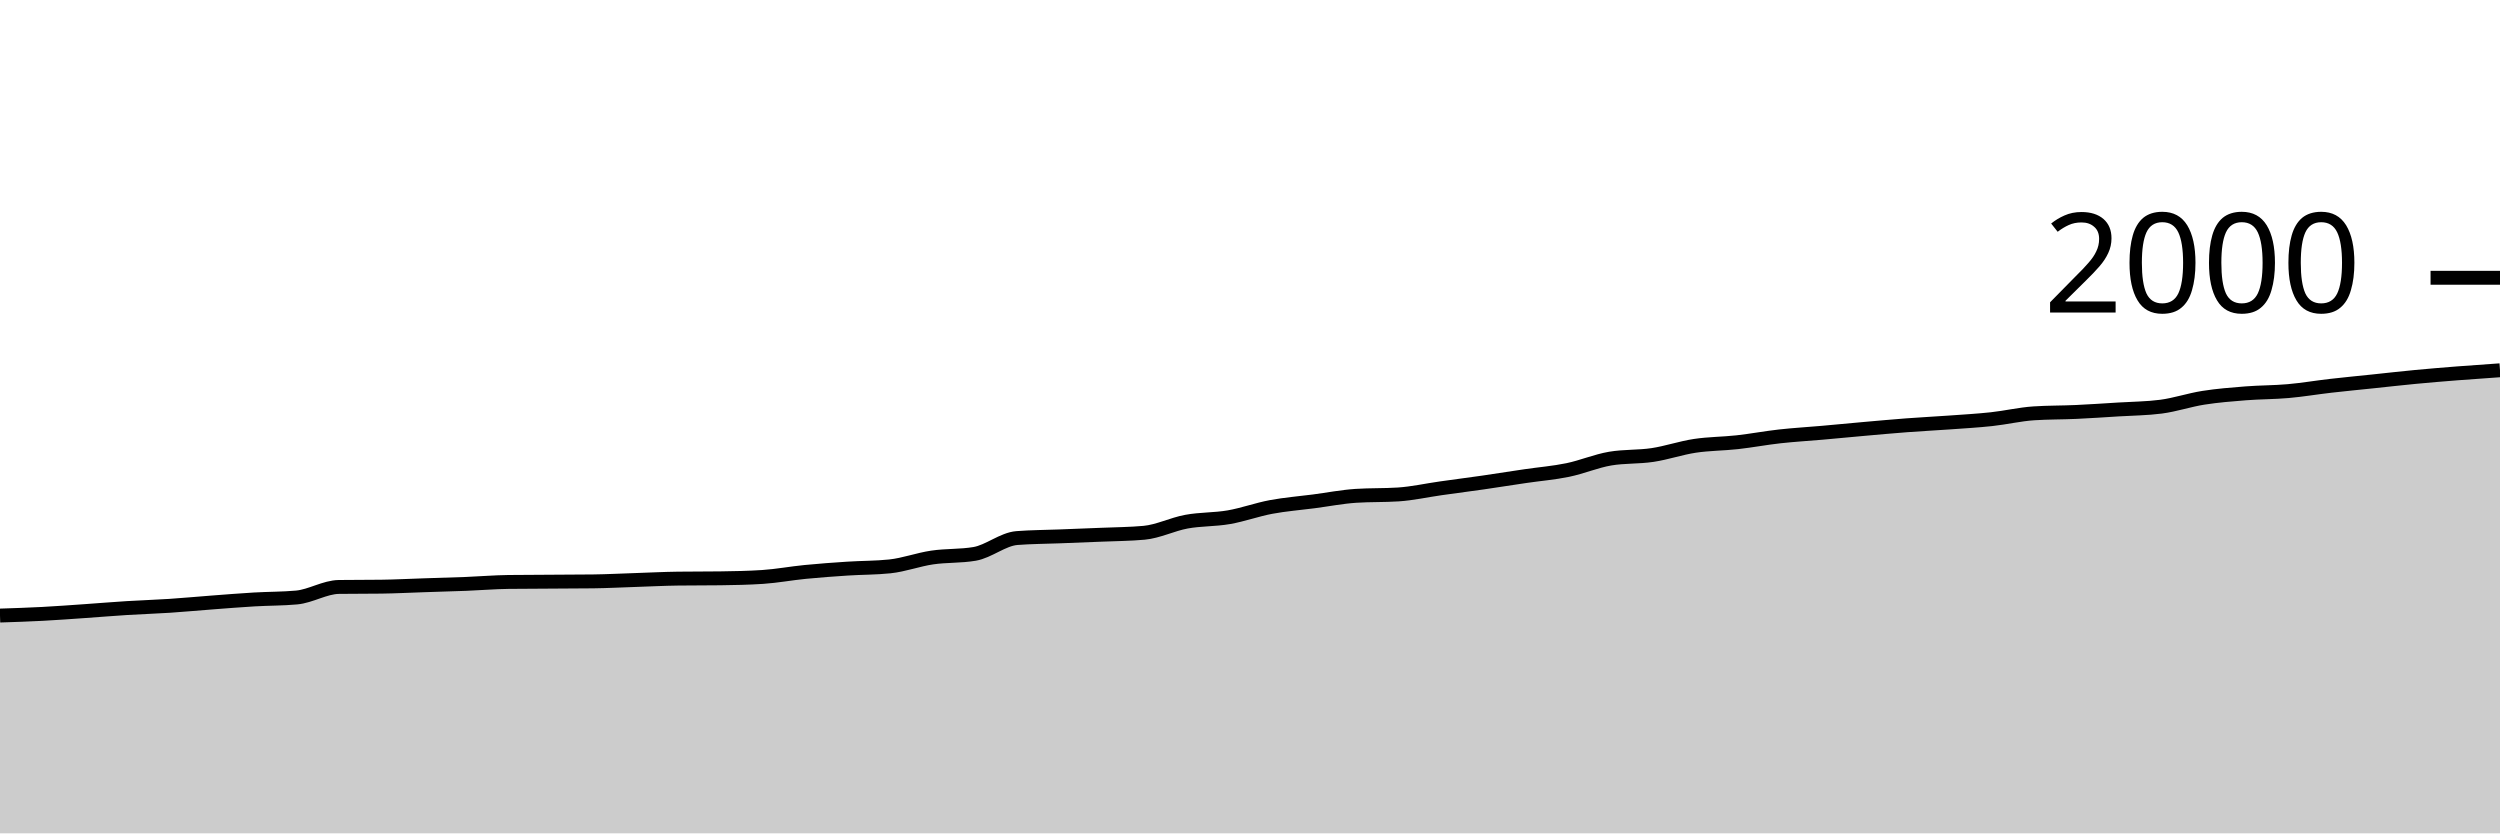
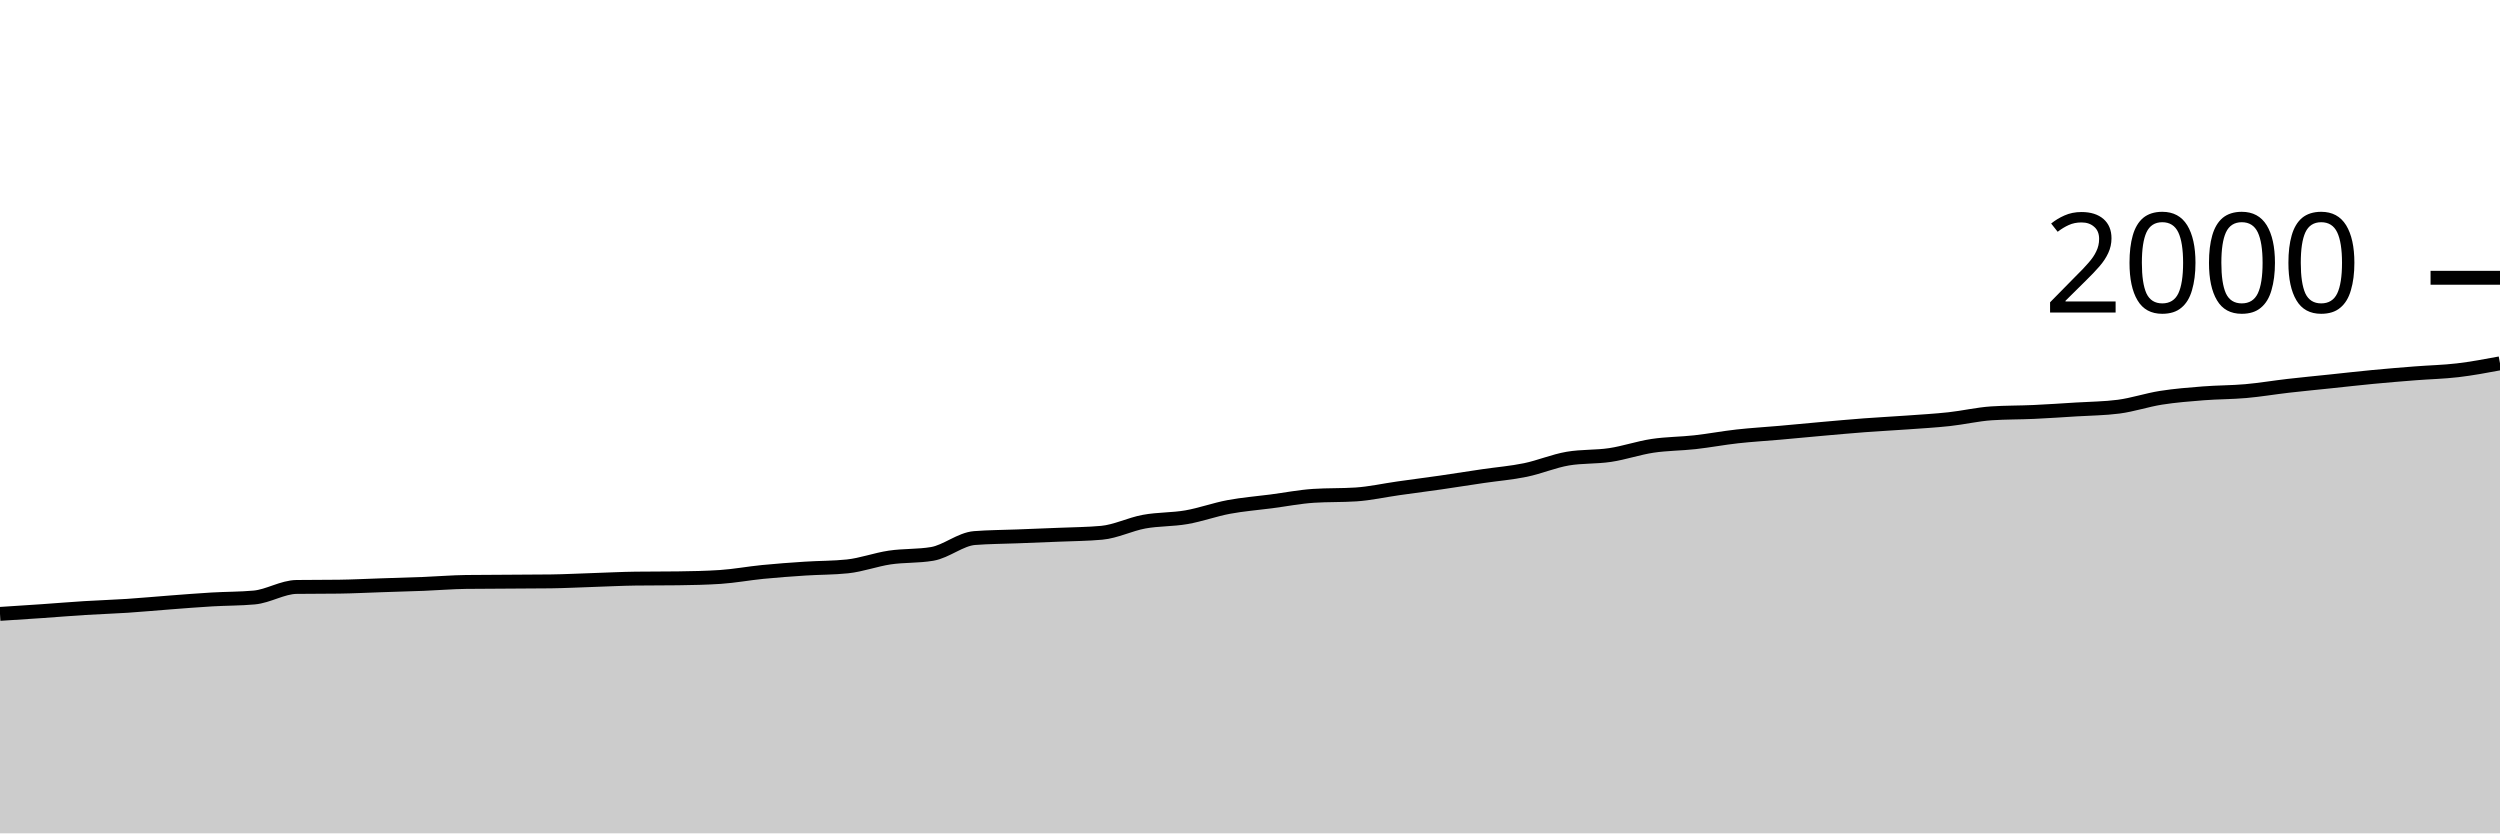
<svg xmlns="http://www.w3.org/2000/svg" viewBox="0 0 180 60">
  <g transform="translate(0,20)">
-     <path class="area" fill="rgba(0, 0, 0, 0.2)" d="M0,24.32C1.017,24.287,2.034,24.253,3.051,24.2C4.068,24.147,5.085,24.07,6.102,24C7.119,23.93,8.136,23.843,9.153,23.78C10.169,23.717,11.186,23.687,12.203,23.62C13.22,23.553,14.237,23.457,15.254,23.38C16.271,23.303,17.288,23.22,18.305,23.16C19.322,23.1,20.339,23.113,21.356,23.02C22.373,22.927,23.39,22.273,24.407,22.26C25.424,22.247,26.441,22.253,27.458,22.24C28.475,22.227,29.492,22.173,30.508,22.14C31.525,22.107,32.542,22.08,33.559,22.04C34.576,22,35.593,21.913,36.61,21.9C37.627,21.887,38.644,21.887,39.661,21.88C40.678,21.873,41.695,21.873,42.712,21.86C43.729,21.847,44.746,21.793,45.763,21.76C46.78,21.727,47.797,21.673,48.814,21.66C49.831,21.647,50.847,21.653,51.864,21.64C52.881,21.627,53.898,21.607,54.915,21.54C55.932,21.473,56.949,21.28,57.966,21.18C58.983,21.08,60,21.007,61.017,20.94C62.034,20.873,63.051,20.887,64.068,20.78C65.085,20.673,66.102,20.29,67.119,20.14C68.136,19.99,69.153,20.053,70.169,19.88C71.186,19.707,72.203,18.82,73.22,18.74C74.237,18.66,75.254,18.66,76.271,18.62C77.288,18.58,78.305,18.543,79.322,18.5C80.339,18.457,81.356,18.453,82.373,18.36C83.39,18.267,84.407,17.747,85.424,17.56C86.441,17.373,87.458,17.417,88.475,17.24C89.492,17.063,90.508,16.69,91.525,16.5C92.542,16.31,93.559,16.233,94.576,16.1C95.593,15.967,96.61,15.767,97.627,15.7C98.644,15.633,99.661,15.667,100.678,15.6C101.695,15.533,102.712,15.303,103.729,15.16C104.746,15.017,105.763,14.887,106.78,14.74C107.797,14.593,108.814,14.43,109.831,14.28C110.847,14.13,111.864,14.05,112.881,13.84C113.898,13.63,114.915,13.193,115.932,13.02C116.949,12.847,117.966,12.913,118.983,12.76C120,12.607,121.017,12.253,122.034,12.1C123.051,11.947,124.068,11.953,125.085,11.84C126.102,11.727,127.119,11.533,128.136,11.42C129.153,11.307,130.169,11.25,131.186,11.16C132.203,11.07,133.22,10.97,134.237,10.88C135.254,10.79,136.271,10.697,137.288,10.62C138.305,10.543,139.322,10.493,140.339,10.42C141.356,10.347,142.373,10.29,143.39,10.18C144.407,10.07,145.424,9.827,146.441,9.76C147.458,9.693,148.475,9.707,149.492,9.66C150.508,9.613,151.525,9.543,152.542,9.48C153.559,9.417,154.576,9.413,155.593,9.28C156.61,9.147,157.627,8.8,158.644,8.64C159.661,8.48,160.678,8.4,161.695,8.32C162.712,8.24,163.729,8.25,164.746,8.16C165.763,8.07,166.78,7.897,167.797,7.78C168.814,7.663,169.831,7.567,170.847,7.46C171.864,7.353,172.881,7.237,173.898,7.14C174.915,7.043,175.932,6.96,176.949,6.88C177.966,6.8,178.983,6.73,180,6.66L180,40C178.983,40,177.966,40,176.949,40C175.932,40,174.915,40,173.898,40C172.881,40,171.864,40,170.847,40C169.831,40,168.814,40,167.797,40C166.78,40,165.763,40,164.746,40C163.729,40,162.712,40,161.695,40C160.678,40,159.661,40,158.644,40C157.627,40,156.61,40,155.593,40C154.576,40,153.559,40,152.542,40C151.525,40,150.508,40,149.492,40C148.475,40,147.458,40,146.441,40C145.424,40,144.407,40,143.39,40C142.373,40,141.356,40,140.339,40C139.322,40,138.305,40,137.288,40C136.271,40,135.254,40,134.237,40C133.22,40,132.203,40,131.186,40C130.169,40,129.153,40,128.136,40C127.119,40,126.102,40,125.085,40C124.068,40,123.051,40,122.034,40C121.017,40,120,40,118.983,40C117.966,40,116.949,40,115.932,40C114.915,40,113.898,40,112.881,40C111.864,40,110.847,40,109.831,40C108.814,40,107.797,40,106.78,40C105.763,40,104.746,40,103.729,40C102.712,40,101.695,40,100.678,40C99.661,40,98.644,40,97.627,40C96.61,40,95.593,40,94.576,40C93.559,40,92.542,40,91.525,40C90.508,40,89.492,40,88.475,40C87.458,40,86.441,40,85.424,40C84.407,40,83.39,40,82.373,40C81.356,40,80.339,40,79.322,40C78.305,40,77.288,40,76.271,40C75.254,40,74.237,40,73.22,40C72.203,40,71.186,40,70.169,40C69.153,40,68.136,40,67.119,40C66.102,40,65.085,40,64.068,40C63.051,40,62.034,40,61.017,40C60,40,58.983,40,57.966,40C56.949,40,55.932,40,54.915,40C53.898,40,52.881,40,51.864,40C50.847,40,49.831,40,48.814,40C47.797,40,46.78,40,45.763,40C44.746,40,43.729,40,42.712,40C41.695,40,40.678,40,39.661,40C38.644,40,37.627,40,36.61,40C35.593,40,34.576,40,33.559,40C32.542,40,31.525,40,30.508,40C29.492,40,28.475,40,27.458,40C26.441,40,25.424,40,24.407,40C23.39,40,22.373,40,21.356,40C20.339,40,19.322,40,18.305,40C17.288,40,16.271,40,15.254,40C14.237,40,13.22,40,12.203,40C11.186,40,10.169,40,9.153,40C8.136,40,7.119,40,6.102,40C5.085,40,4.068,40,3.051,40C2.034,40,1.017,40,0,40Z" />
-     <path class="line" stroke="black" fill="none" d="M0,24.32C1.017,24.287,2.034,24.253,3.051,24.2C4.068,24.147,5.085,24.07,6.102,24C7.119,23.93,8.136,23.843,9.153,23.78C10.169,23.717,11.186,23.687,12.203,23.62C13.22,23.553,14.237,23.457,15.254,23.38C16.271,23.303,17.288,23.22,18.305,23.16C19.322,23.1,20.339,23.113,21.356,23.02C22.373,22.927,23.39,22.273,24.407,22.26C25.424,22.247,26.441,22.253,27.458,22.24C28.475,22.227,29.492,22.173,30.508,22.14C31.525,22.107,32.542,22.08,33.559,22.04C34.576,22,35.593,21.913,36.61,21.9C37.627,21.887,38.644,21.887,39.661,21.88C40.678,21.873,41.695,21.873,42.712,21.86C43.729,21.847,44.746,21.793,45.763,21.76C46.78,21.727,47.797,21.673,48.814,21.66C49.831,21.647,50.847,21.653,51.864,21.64C52.881,21.627,53.898,21.607,54.915,21.54C55.932,21.473,56.949,21.28,57.966,21.18C58.983,21.08,60,21.007,61.017,20.94C62.034,20.873,63.051,20.887,64.068,20.78C65.085,20.673,66.102,20.29,67.119,20.14C68.136,19.99,69.153,20.053,70.169,19.88C71.186,19.707,72.203,18.82,73.22,18.74C74.237,18.66,75.254,18.66,76.271,18.62C77.288,18.58,78.305,18.543,79.322,18.5C80.339,18.457,81.356,18.453,82.373,18.36C83.39,18.267,84.407,17.747,85.424,17.56C86.441,17.373,87.458,17.417,88.475,17.24C89.492,17.063,90.508,16.69,91.525,16.5C92.542,16.31,93.559,16.233,94.576,16.1C95.593,15.967,96.61,15.767,97.627,15.7C98.644,15.633,99.661,15.667,100.678,15.6C101.695,15.533,102.712,15.303,103.729,15.16C104.746,15.017,105.763,14.887,106.78,14.74C107.797,14.593,108.814,14.43,109.831,14.28C110.847,14.13,111.864,14.05,112.881,13.84C113.898,13.63,114.915,13.193,115.932,13.02C116.949,12.847,117.966,12.913,118.983,12.76C120,12.607,121.017,12.253,122.034,12.1C123.051,11.947,124.068,11.953,125.085,11.84C126.102,11.727,127.119,11.533,128.136,11.42C129.153,11.307,130.169,11.25,131.186,11.16C132.203,11.07,133.22,10.97,134.237,10.88C135.254,10.79,136.271,10.697,137.288,10.62C138.305,10.543,139.322,10.493,140.339,10.42C141.356,10.347,142.373,10.29,143.39,10.18C144.407,10.07,145.424,9.827,146.441,9.76C147.458,9.693,148.475,9.707,149.492,9.66C150.508,9.613,151.525,9.543,152.542,9.48C153.559,9.417,154.576,9.413,155.593,9.28C156.61,9.147,157.627,8.8,158.644,8.64C159.661,8.48,160.678,8.4,161.695,8.32C162.712,8.24,163.729,8.25,164.746,8.16C165.763,8.07,166.78,7.897,167.797,7.78C168.814,7.663,169.831,7.567,170.847,7.46C171.864,7.353,172.881,7.237,173.898,7.14C174.915,7.043,175.932,6.96,176.949,6.88C177.966,6.8,178.983,6.73,180,6.66" />
+     <path class="area" fill="rgba(0, 0, 0, 0.2)" d="M0,24.2C1.017,24.135,2.034,24.07,3.051,24C4.068,23.93,5.085,23.843,6.102,23.78C7.119,23.717,8.136,23.687,9.153,23.62C10.169,23.553,11.186,23.457,12.203,23.38C13.22,23.303,14.237,23.22,15.254,23.16C16.271,23.1,17.288,23.113,18.305,23.02C19.322,22.927,20.339,22.273,21.356,22.26C22.373,22.247,23.39,22.253,24.407,22.24C25.424,22.227,26.441,22.173,27.458,22.14C28.475,22.107,29.492,22.08,30.508,22.04C31.525,22,32.542,21.913,33.559,21.9C34.576,21.887,35.593,21.887,36.61,21.88C37.627,21.873,38.644,21.873,39.661,21.86C40.678,21.847,41.695,21.793,42.712,21.76C43.729,21.727,44.746,21.673,45.763,21.66C46.78,21.647,47.797,21.653,48.814,21.64C49.831,21.627,50.847,21.607,51.864,21.54C52.881,21.473,53.898,21.28,54.915,21.18C55.932,21.08,56.949,21.007,57.966,20.94C58.983,20.873,60,20.887,61.017,20.78C62.034,20.673,63.051,20.29,64.068,20.14C65.085,19.99,66.102,20.053,67.119,19.88C68.136,19.707,69.153,18.82,70.169,18.74C71.186,18.66,72.203,18.66,73.22,18.62C74.237,18.58,75.254,18.543,76.271,18.5C77.288,18.457,78.305,18.453,79.322,18.36C80.339,18.267,81.356,17.747,82.373,17.56C83.39,17.373,84.407,17.417,85.424,17.24C86.441,17.063,87.458,16.69,88.475,16.5C89.492,16.31,90.508,16.233,91.525,16.1C92.542,15.967,93.559,15.767,94.576,15.7C95.593,15.633,96.61,15.667,97.627,15.6C98.644,15.533,99.661,15.303,100.678,15.16C101.695,15.017,102.712,14.887,103.729,14.74C104.746,14.593,105.763,14.43,106.78,14.28C107.797,14.13,108.814,14.05,109.831,13.84C110.847,13.63,111.864,13.193,112.881,13.02C113.898,12.847,114.915,12.913,115.932,12.76C116.949,12.607,117.966,12.253,118.983,12.1C120,11.947,121.017,11.953,122.034,11.84C123.051,11.727,124.068,11.533,125.085,11.42C126.102,11.307,127.119,11.25,128.136,11.16C129.153,11.07,130.169,10.97,131.186,10.88C132.203,10.79,133.22,10.697,134.237,10.62C135.254,10.543,136.271,10.493,137.288,10.42C138.305,10.347,139.322,10.29,140.339,10.18C141.356,10.07,142.373,9.827,143.39,9.76C144.407,9.693,145.424,9.707,146.441,9.66C147.458,9.613,148.475,9.543,149.492,9.48C150.508,9.417,151.525,9.413,152.542,9.28C153.559,9.147,154.576,8.8,155.593,8.64C156.61,8.48,157.627,8.4,158.644,8.32C159.661,8.24,160.678,8.25,161.695,8.16C162.712,8.07,163.729,7.897,164.746,7.78C165.763,7.663,166.78,7.567,167.797,7.46C168.814,7.353,169.831,7.237,170.847,7.14C171.864,7.043,172.881,6.96,173.898,6.88C174.915,6.8,175.932,6.78,176.949,6.66C177.966,6.54,178.983,6.35,180,6.16L180,40C178.983,40,177.966,40,176.949,40C175.932,40,174.915,40,173.898,40C172.881,40,171.864,40,170.847,40C169.831,40,168.814,40,167.797,40C166.78,40,165.763,40,164.746,40C163.729,40,162.712,40,161.695,40C160.678,40,159.661,40,158.644,40C157.627,40,156.61,40,155.593,40C154.576,40,153.559,40,152.542,40C151.525,40,150.508,40,149.492,40C148.475,40,147.458,40,146.441,40C145.424,40,144.407,40,143.39,40C142.373,40,141.356,40,140.339,40C139.322,40,138.305,40,137.288,40C136.271,40,135.254,40,134.237,40C133.22,40,132.203,40,131.186,40C130.169,40,129.153,40,128.136,40C127.119,40,126.102,40,125.085,40C124.068,40,123.051,40,122.034,40C121.017,40,120,40,118.983,40C117.966,40,116.949,40,115.932,40C114.915,40,113.898,40,112.881,40C111.864,40,110.847,40,109.831,40C108.814,40,107.797,40,106.78,40C105.763,40,104.746,40,103.729,40C102.712,40,101.695,40,100.678,40C99.661,40,98.644,40,97.627,40C96.61,40,95.593,40,94.576,40C93.559,40,92.542,40,91.525,40C90.508,40,89.492,40,88.475,40C87.458,40,86.441,40,85.424,40C84.407,40,83.39,40,82.373,40C81.356,40,80.339,40,79.322,40C78.305,40,77.288,40,76.271,40C75.254,40,74.237,40,73.22,40C72.203,40,71.186,40,70.169,40C69.153,40,68.136,40,67.119,40C66.102,40,65.085,40,64.068,40C63.051,40,62.034,40,61.017,40C60,40,58.983,40,57.966,40C56.949,40,55.932,40,54.915,40C53.898,40,52.881,40,51.864,40C50.847,40,49.831,40,48.814,40C47.797,40,46.78,40,45.763,40C44.746,40,43.729,40,42.712,40C41.695,40,40.678,40,39.661,40C38.644,40,37.627,40,36.61,40C35.593,40,34.576,40,33.559,40C32.542,40,31.525,40,30.508,40C29.492,40,28.475,40,27.458,40C26.441,40,25.424,40,24.407,40C23.39,40,22.373,40,21.356,40C20.339,40,19.322,40,18.305,40C17.288,40,16.271,40,15.254,40C14.237,40,13.22,40,12.203,40C11.186,40,10.169,40,9.153,40C8.136,40,7.119,40,6.102,40C5.085,40,4.068,40,3.051,40C2.034,40,1.017,40,0,40Z" />
+     <path class="line" stroke="black" fill="none" d="M0,24.2C1.017,24.135,2.034,24.07,3.051,24C4.068,23.93,5.085,23.843,6.102,23.78C7.119,23.717,8.136,23.687,9.153,23.62C10.169,23.553,11.186,23.457,12.203,23.38C13.22,23.303,14.237,23.22,15.254,23.16C16.271,23.1,17.288,23.113,18.305,23.02C19.322,22.927,20.339,22.273,21.356,22.26C22.373,22.247,23.39,22.253,24.407,22.24C25.424,22.227,26.441,22.173,27.458,22.14C28.475,22.107,29.492,22.08,30.508,22.04C31.525,22,32.542,21.913,33.559,21.9C34.576,21.887,35.593,21.887,36.61,21.88C37.627,21.873,38.644,21.873,39.661,21.86C40.678,21.847,41.695,21.793,42.712,21.76C43.729,21.727,44.746,21.673,45.763,21.66C46.78,21.647,47.797,21.653,48.814,21.64C49.831,21.627,50.847,21.607,51.864,21.54C52.881,21.473,53.898,21.28,54.915,21.18C55.932,21.08,56.949,21.007,57.966,20.94C58.983,20.873,60,20.887,61.017,20.78C62.034,20.673,63.051,20.29,64.068,20.14C65.085,19.99,66.102,20.053,67.119,19.88C68.136,19.707,69.153,18.82,70.169,18.74C71.186,18.66,72.203,18.66,73.22,18.62C74.237,18.58,75.254,18.543,76.271,18.5C77.288,18.457,78.305,18.453,79.322,18.36C80.339,18.267,81.356,17.747,82.373,17.56C83.39,17.373,84.407,17.417,85.424,17.24C86.441,17.063,87.458,16.69,88.475,16.5C89.492,16.31,90.508,16.233,91.525,16.1C92.542,15.967,93.559,15.767,94.576,15.7C95.593,15.633,96.61,15.667,97.627,15.6C98.644,15.533,99.661,15.303,100.678,15.16C101.695,15.017,102.712,14.887,103.729,14.74C104.746,14.593,105.763,14.43,106.78,14.28C107.797,14.13,108.814,14.05,109.831,13.84C110.847,13.63,111.864,13.193,112.881,13.02C113.898,12.847,114.915,12.913,115.932,12.76C116.949,12.607,117.966,12.253,118.983,12.1C120,11.947,121.017,11.953,122.034,11.84C123.051,11.727,124.068,11.533,125.085,11.42C126.102,11.307,127.119,11.25,128.136,11.16C129.153,11.07,130.169,10.97,131.186,10.88C132.203,10.79,133.22,10.697,134.237,10.62C135.254,10.543,136.271,10.493,137.288,10.42C138.305,10.347,139.322,10.29,140.339,10.18C141.356,10.07,142.373,9.827,143.39,9.76C144.407,9.693,145.424,9.707,146.441,9.66C147.458,9.613,148.475,9.543,149.492,9.48C150.508,9.417,151.525,9.413,152.542,9.28C153.559,9.147,154.576,8.8,155.593,8.64C156.61,8.48,157.627,8.4,158.644,8.32C159.661,8.24,160.678,8.25,161.695,8.16C162.712,8.07,163.729,7.897,164.746,7.78C165.763,7.663,166.78,7.567,167.797,7.46C168.814,7.353,169.831,7.237,170.847,7.14C171.864,7.043,172.881,6.96,173.898,6.88C174.915,6.8,175.932,6.78,176.949,6.66C177.966,6.54,178.983,6.35,180,6.16" />
    <path class="axis-ceiling" stroke-width="1" stroke="black" fill="none" d="M175,0L180,0" />
    <text class="axis-ceiling-label" font-family="sans-serif" text-anchor="end" font-size="10px" x="170" y="2.5">2000</text>
  </g>
</svg>
